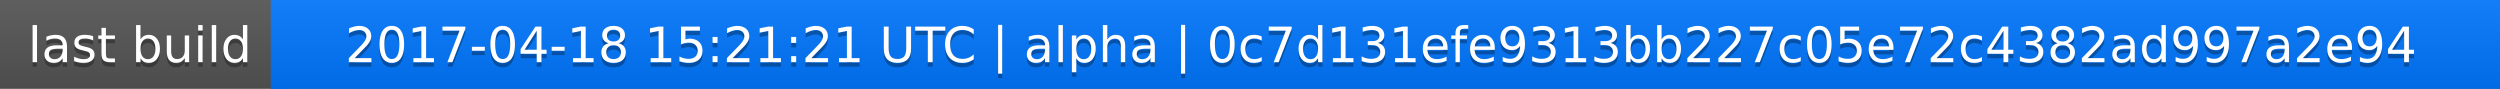
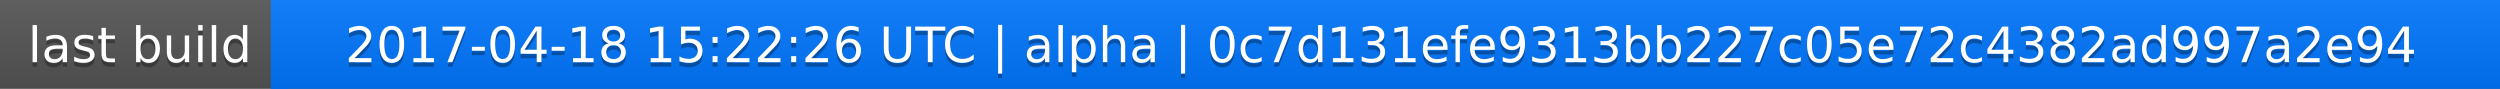
<svg xmlns="http://www.w3.org/2000/svg" width="563" height="20">
  <linearGradient id="a" x2="0" y2="100%">
    <stop offset="0" stop-color="#bbb" stop-opacity=".1" />
    <stop offset="1" stop-opacity=".1" />
  </linearGradient>
  <rect rx="0" width="563" height="20" fill="#555" />
  <rect rx="0" x="61" width="502" height="20" fill="#07f" />
  <path fill="#07f" d="M61 0h4v20h-4z" />
  <rect rx="0" width="563" height="20" fill="url(#a)" />
  <g fill="#fff" text-anchor="middle" font-family="DejaVu Sans,Verdana,Geneva,sans-serif" font-size="11">
    <text x="31.5" y="15" fill="#010101" fill-opacity=".3">last build</text>
    <text x="31.5" y="14">last build</text>
-     <text x="311" y="15" fill="#010101" fill-opacity=".3">2017-04-18 15:21:21 UTC | alpha | 0c7d131efe9313bb227c05e72c4382ad997a2e94</text>
-     <text x="311" y="14">2017-04-18 15:21:21 UTC | alpha | 0c7d131efe9313bb227c05e72c4382ad997a2e94</text>
+     <text x="311" y="15" fill="#010101" fill-opacity=".3">2017-04-18 15:22:26 UTC | alpha | 0c7d131efe9313bb227c05e72c4382ad997a2e94</text>
+     <text x="311" y="14">2017-04-18 15:22:26 UTC | alpha | 0c7d131efe9313bb227c05e72c4382ad997a2e94</text>
  </g>
</svg>
